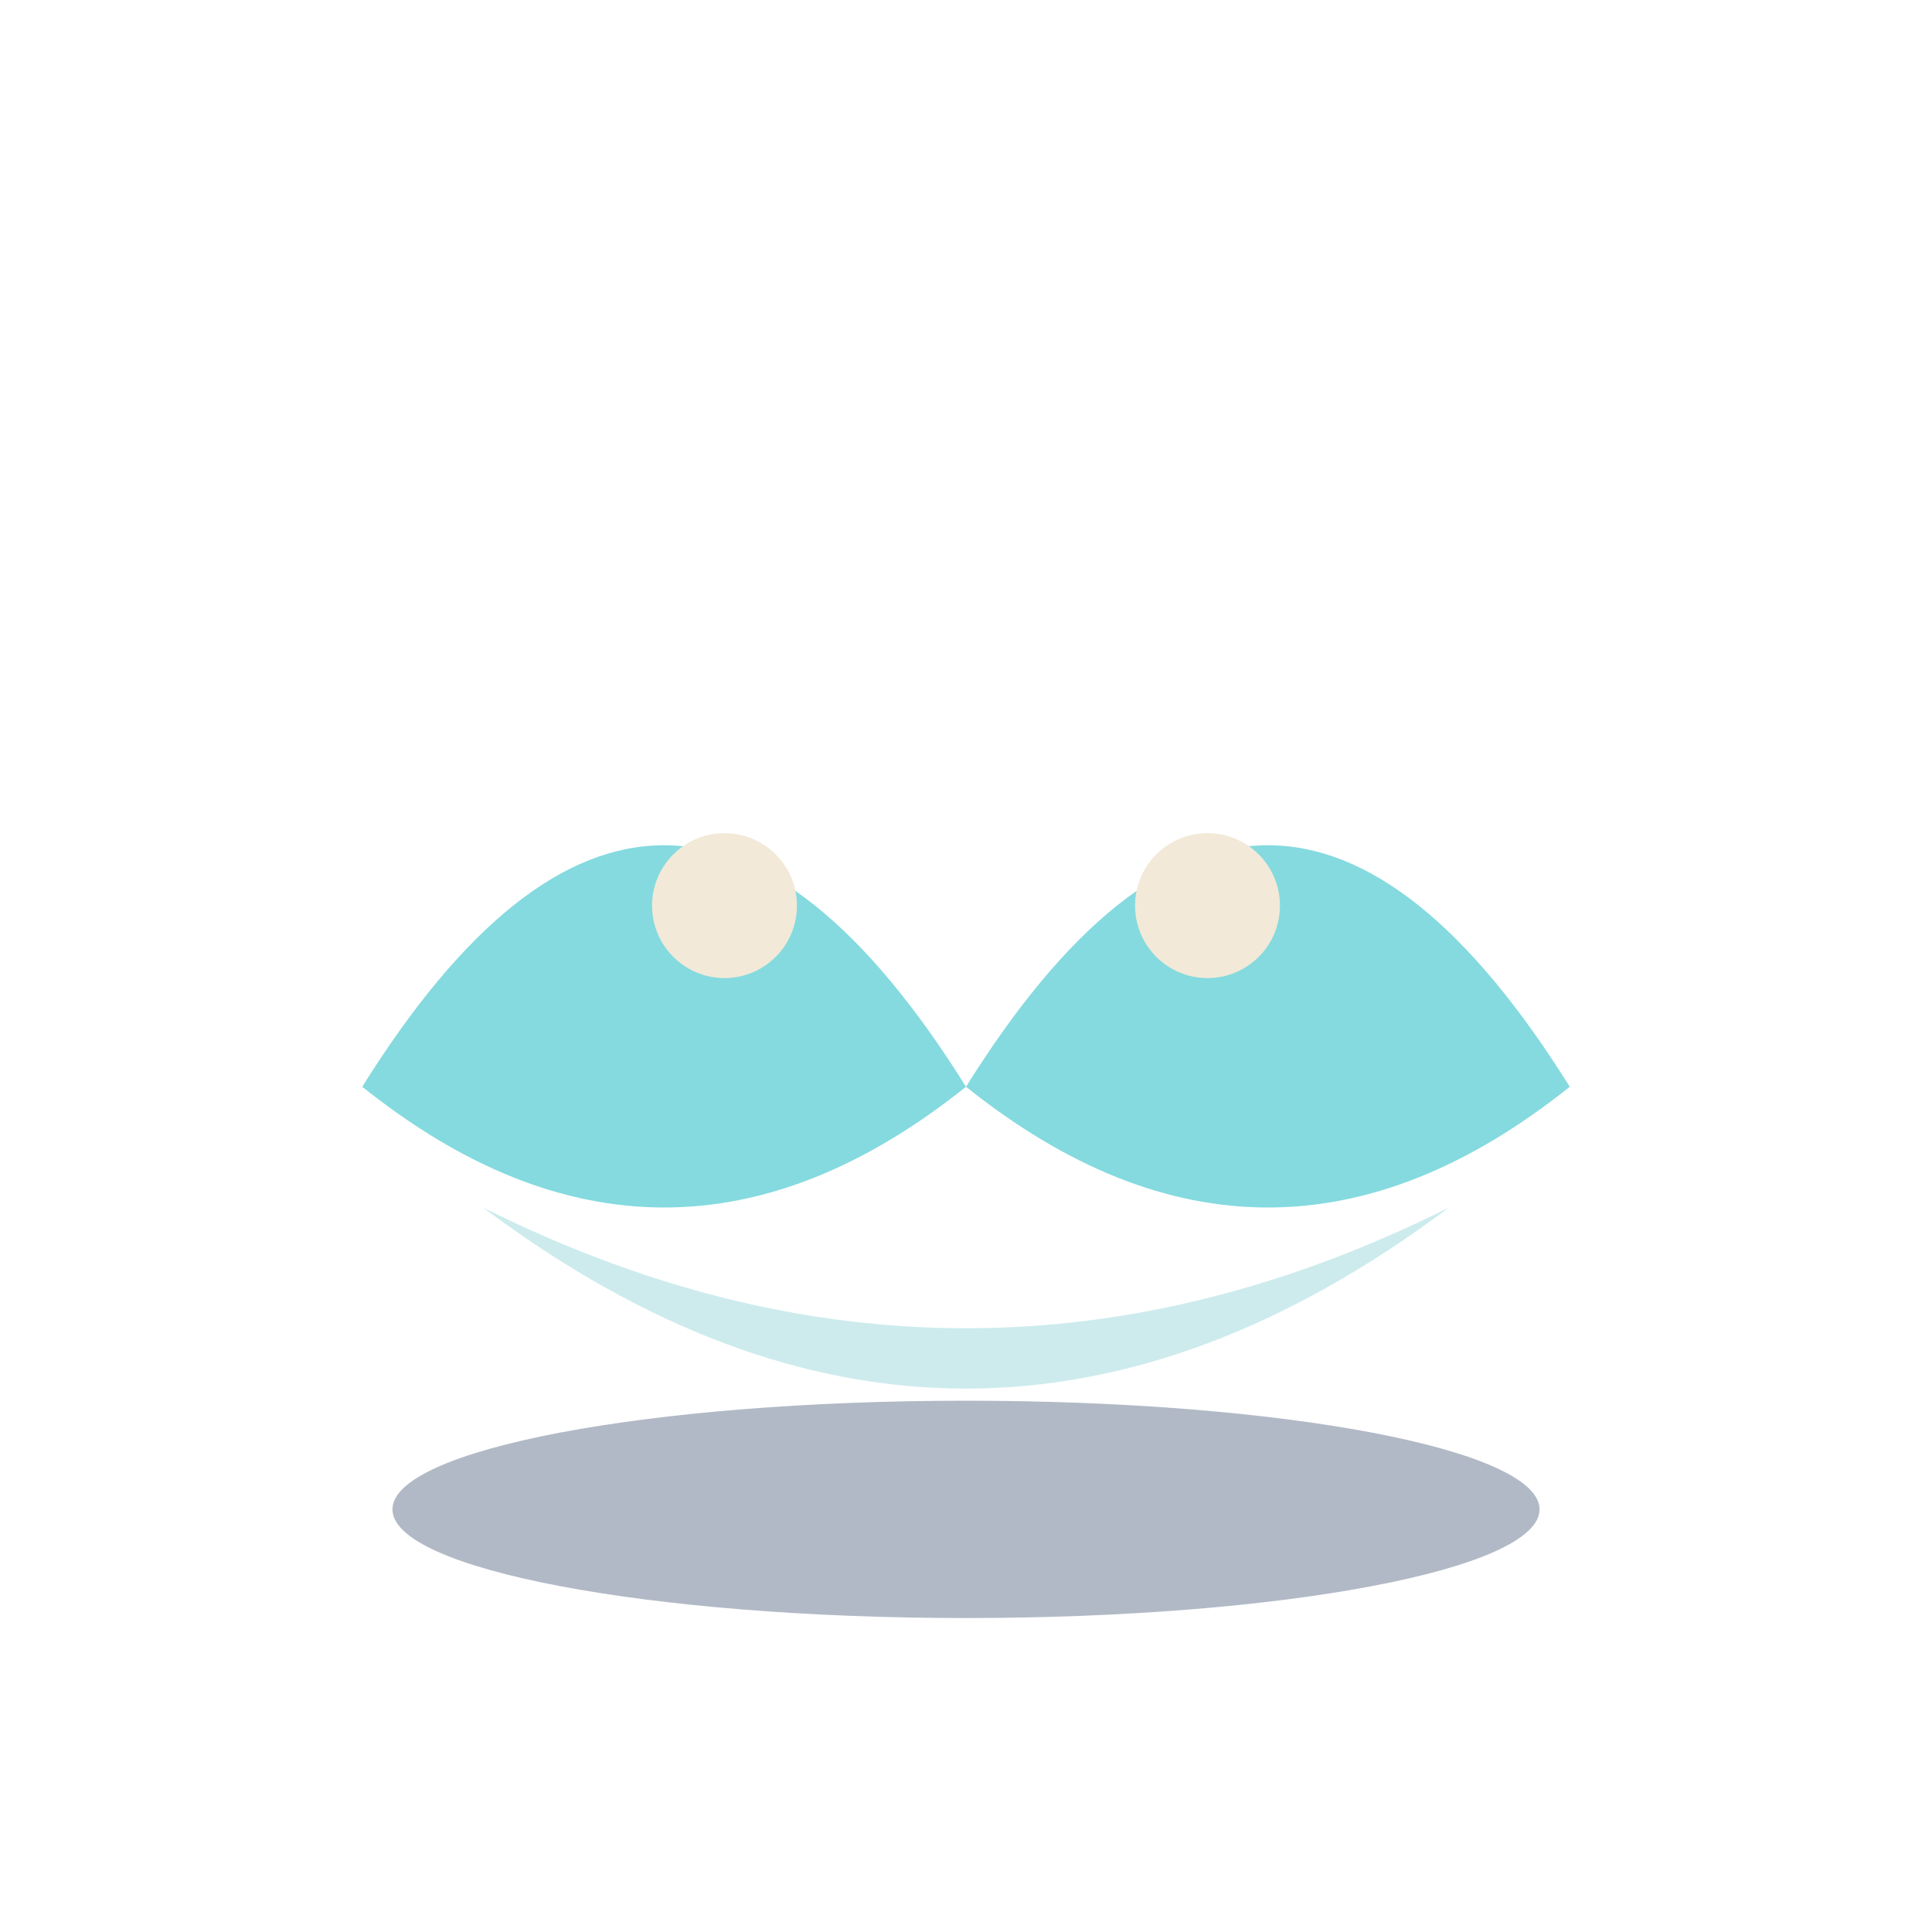
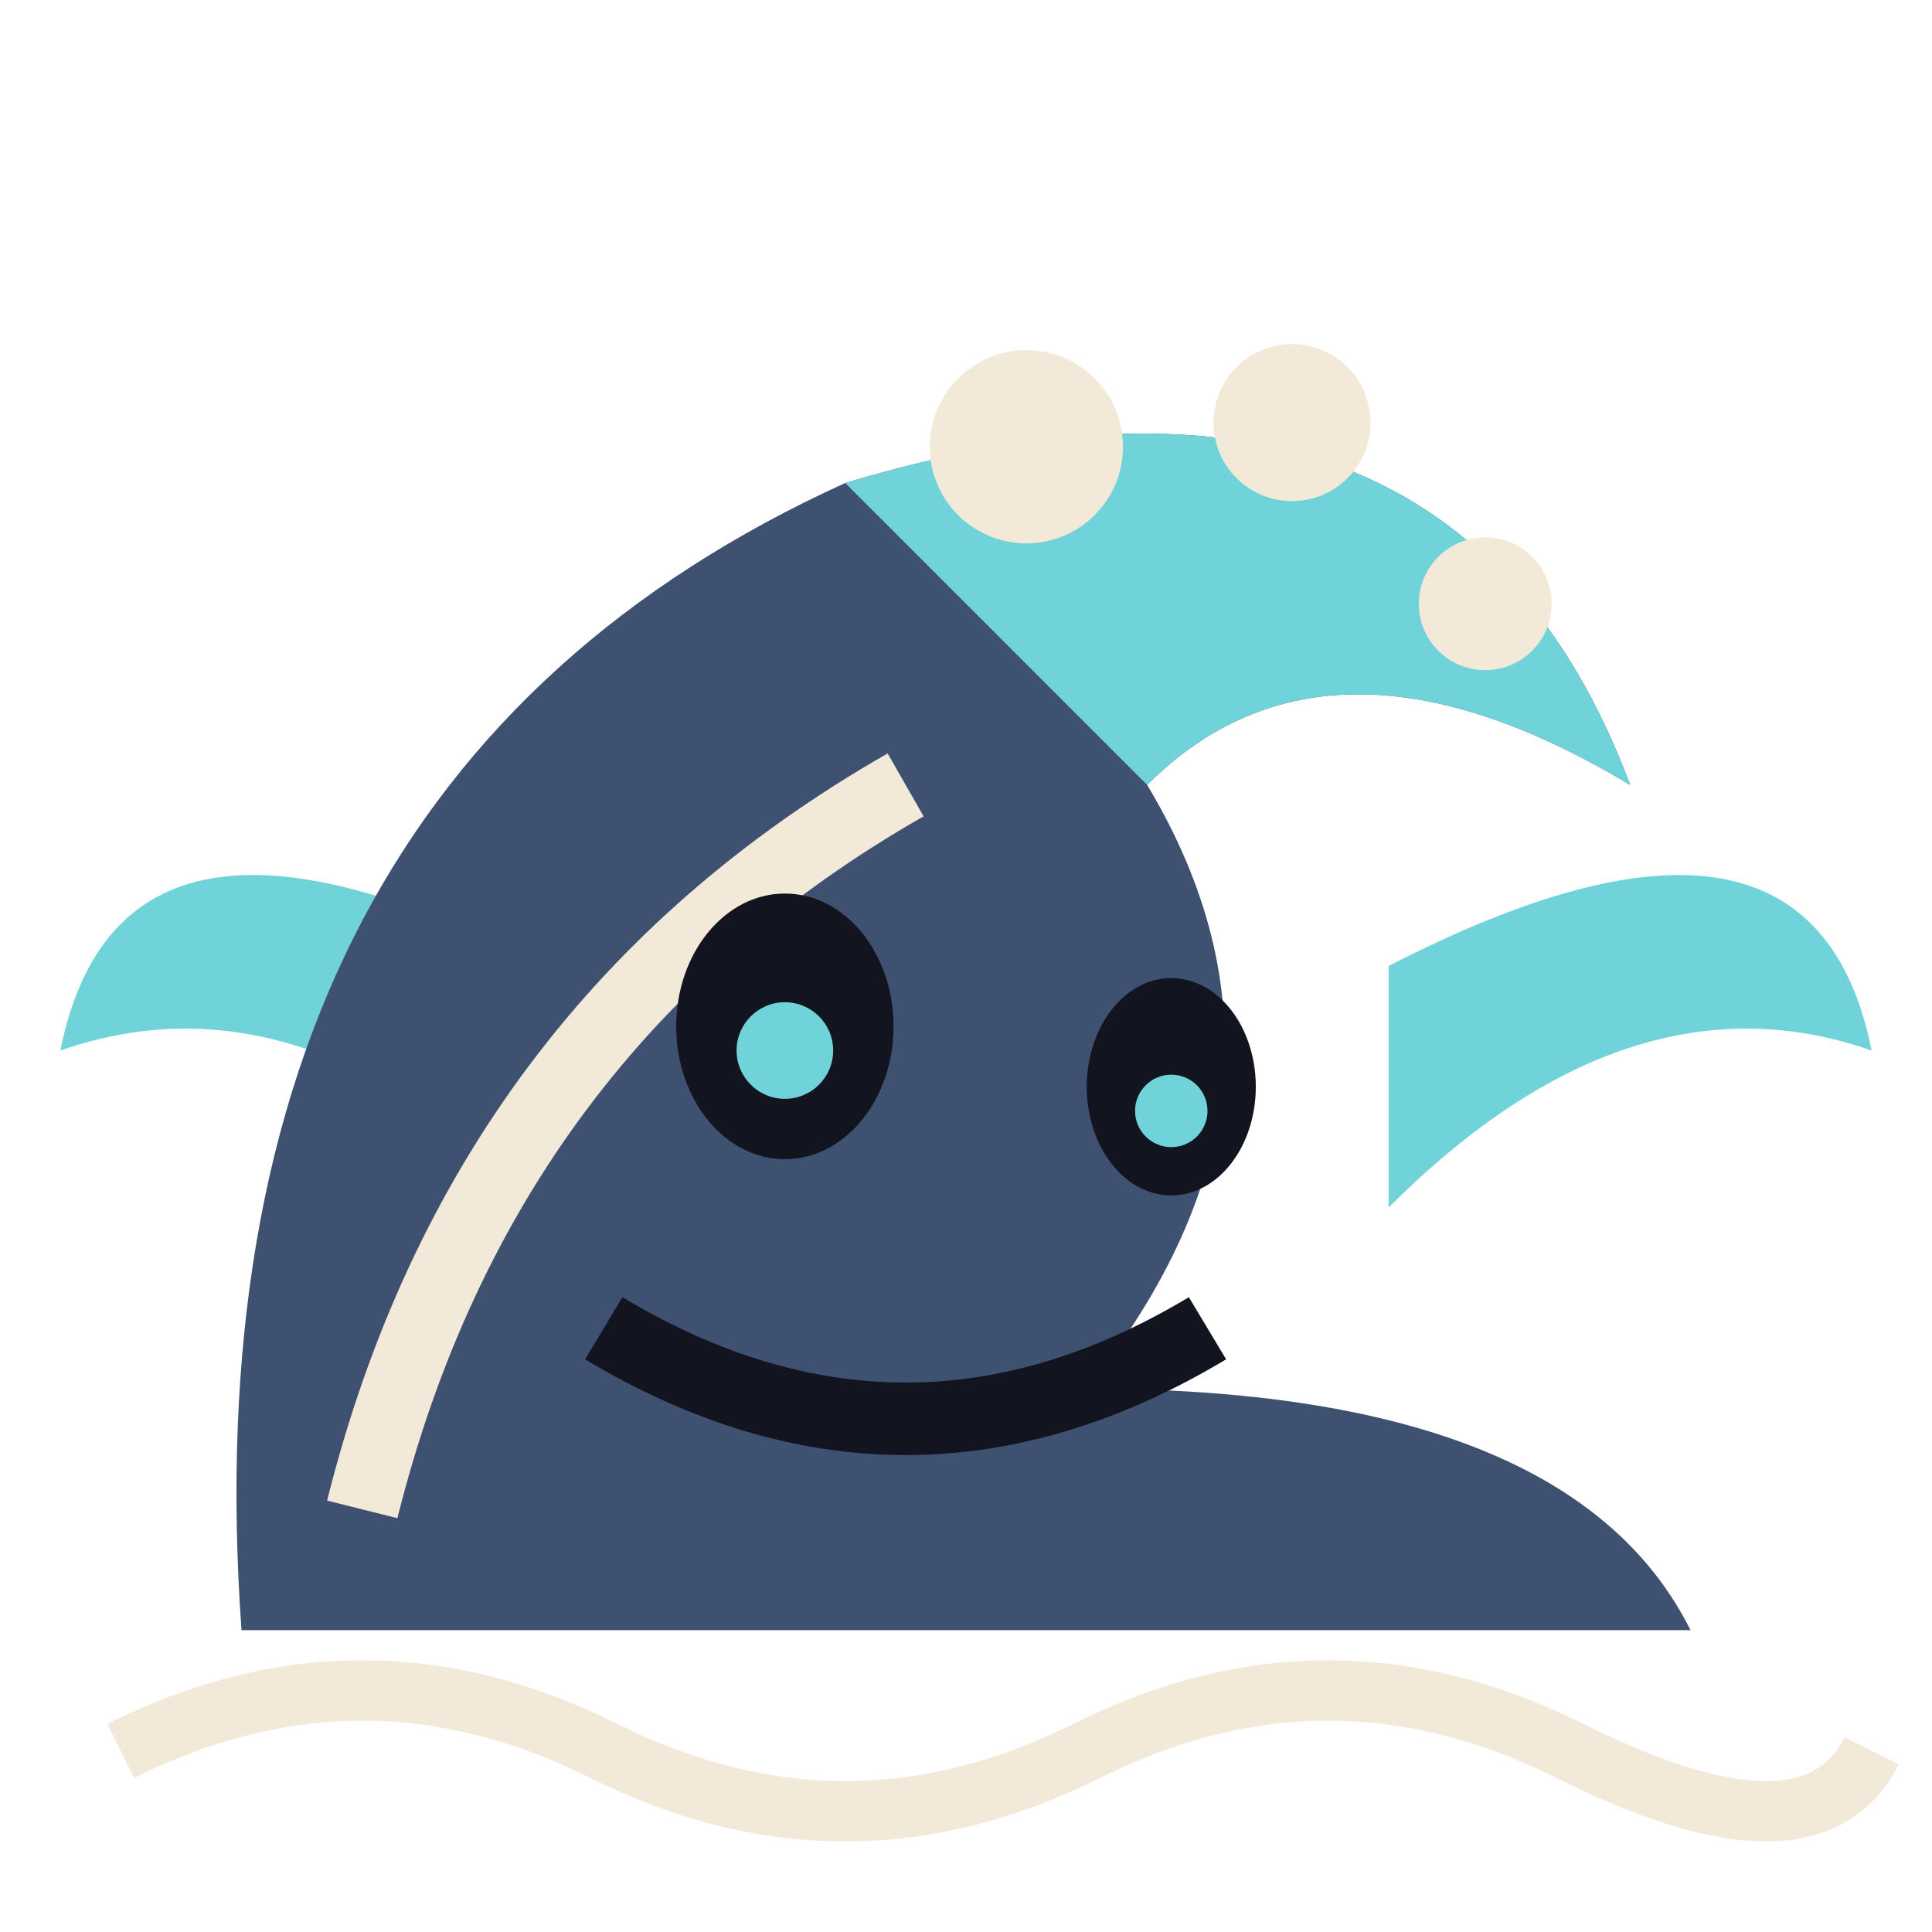
<svg xmlns="http://www.w3.org/2000/svg" viewBox="0 0 32 32">
-   <path d="M6,18 Q11,10 16,18 Q21,10 26,18 Q21,22 16,18 Q11,22 6,18 Z" fill="#6FD3D9" opacity="0.85" />
-   <circle cx="12" cy="15" r="1.2" fill="#F2E9D8" />
-   <circle cx="20" cy="15" r="1.2" fill="#F2E9D8" />
-   <path d="M8,20 Q16,26 24,20 Q16,24 8,20 Z" fill="#B8E3E6" opacity="0.7" />
-   <ellipse cx="16" cy="25" rx="9.5" ry="1.8" fill="#3F5170" opacity="0.4" />
+   <path d="M9,16 Q2,12.4 1,17.4 Q5,16 9,20 Z" fill="#6FD3D9" />
+   <path d="M23,16 Q30,12.4 31,17.4 Q27,16 23,20 Z" fill="#6FD3D9" />
+   <path d="M4,27 Q3,13 14,8 Q24,5 27,13 Q22,10 19,13 Q22,18 18,23 Q26,23 28,27 Z" fill="#3F5170" />
+   <path d="M14,8 Q24,5 27,13 Q22,10 19,13" fill="#6FD3D9" />
+   <path d="M6,25 Q8,17 15,13" stroke="#F2E9D8" stroke-width="1.2" fill="none" />
+   <circle cx="17" cy="7.4" r="1.6" fill="#F2E9D8" />
+   <circle cx="21.4" cy="7" r="1.3" fill="#F2E9D8" />
+   <circle cx="24.6" cy="10" r="1.1" fill="#F2E9D8" />
+   <ellipse cx="13" cy="17" rx="1.8" ry="2.2" fill="#12141f" />
+   <circle cx="13" cy="17.4" r="0.8" fill="#6FD3D9" />
+   <ellipse cx="19.4" cy="18" rx="1.4" ry="1.8" fill="#12141f" />
+   <circle cx="19.4" cy="18.4" r="0.6" fill="#6FD3D9" />
+   <path d="M10,22 Q15,25 20,22" stroke="#12141f" stroke-width="1.2" fill="none" />
+   <path d="M2,29 Q6,27 10,29 T18,29 T26,29 T31,29" stroke="#F2E9D8" stroke-width="1" fill="none" />
</svg>
